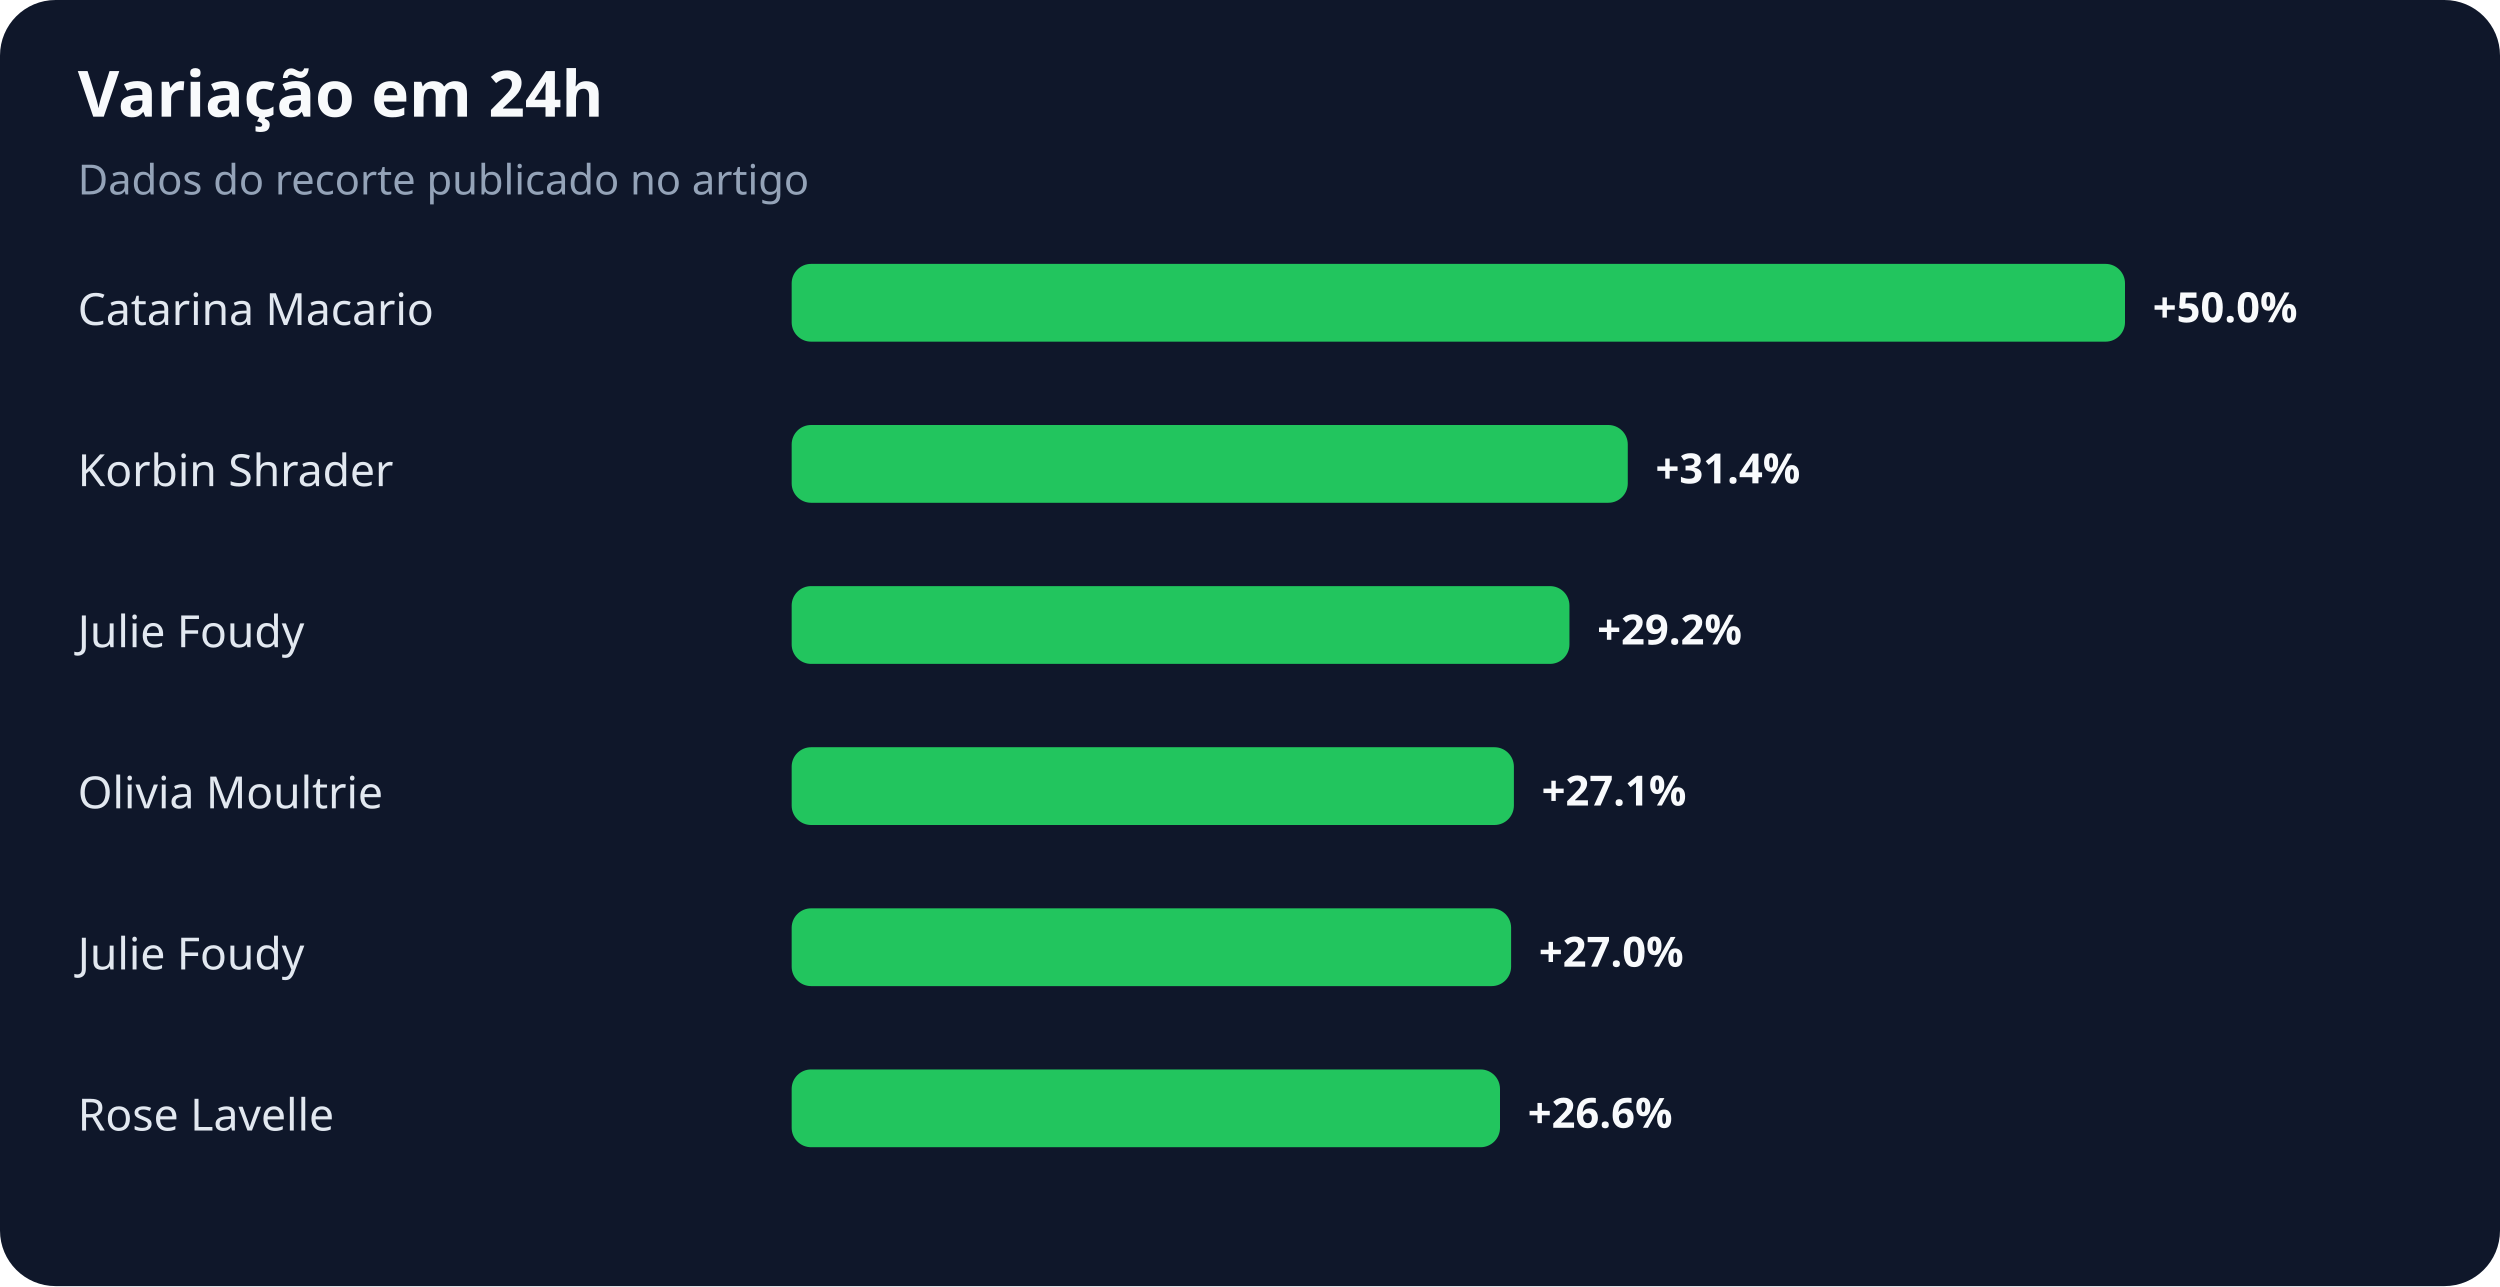
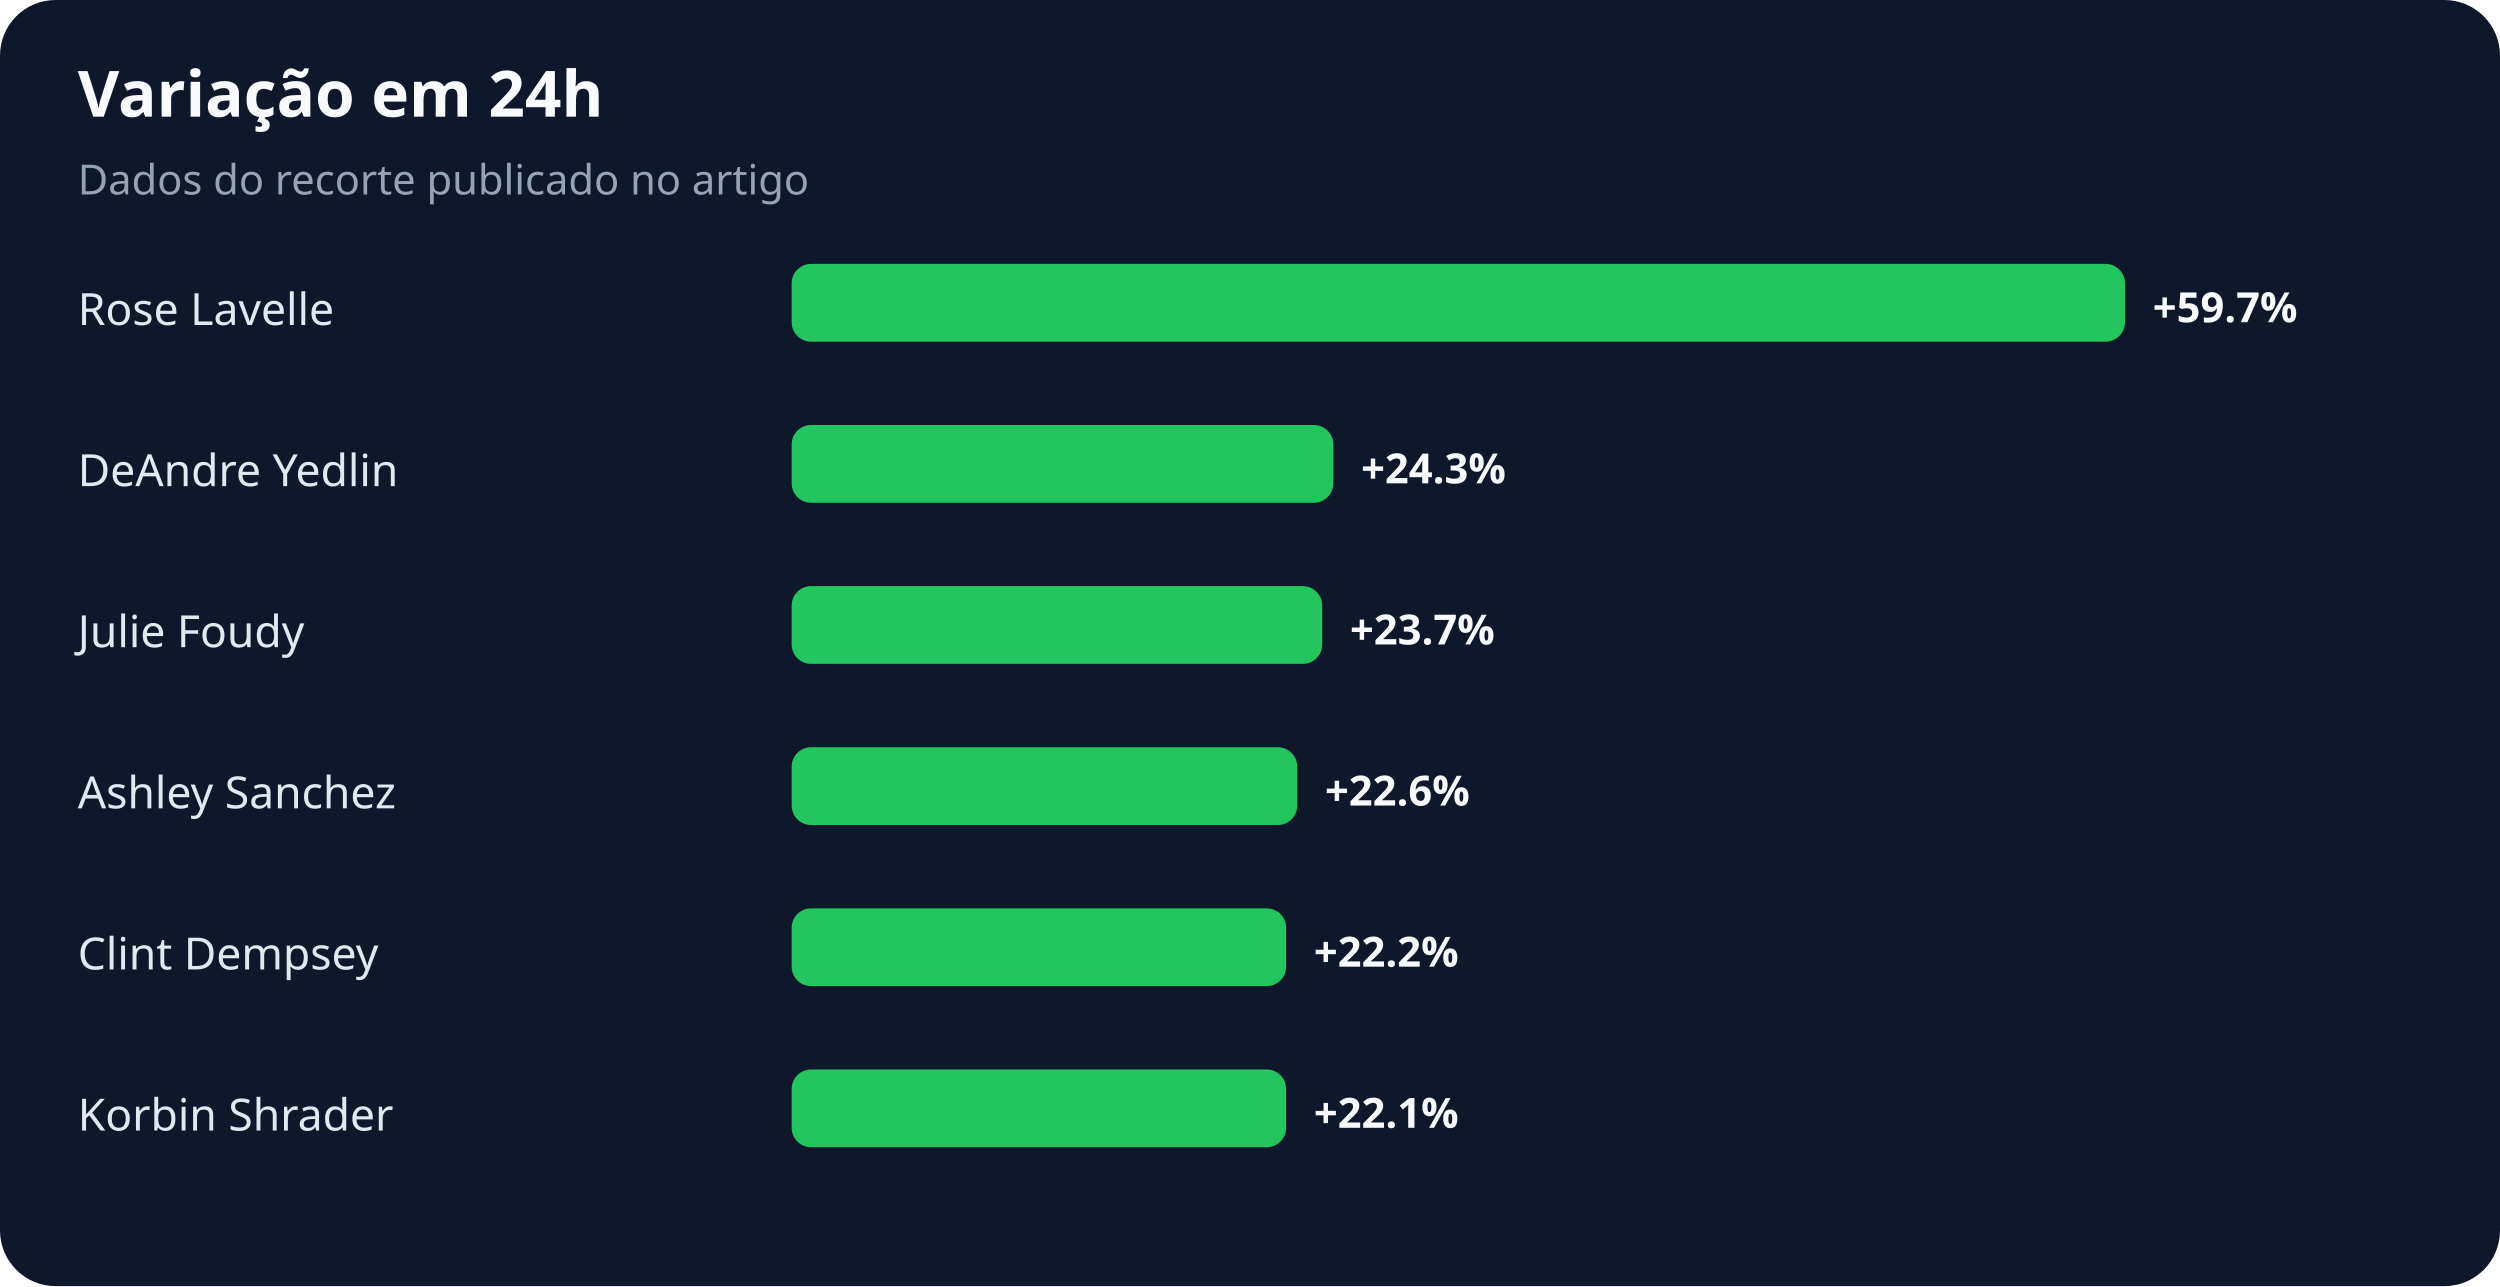
<svg xmlns="http://www.w3.org/2000/svg" width="900" height="463" viewBox="0 0 900 463" role="img" aria-labelledby="title desc">
  <rect width="100%" height="100%" rx="20" fill="#0f172a" />
  <text x="28" y="42" fill="#f8fafc" font-family="system-ui,sans-serif" font-size="23" font-weight="700">Variação em 24h</text>
  <text x="28" y="70" fill="#94a3b8" font-family="system-ui,sans-serif" font-size="15">Dados do recorte publicado no artigo</text>
-   <text x="28" y="117" fill="#e2e8f0" font-family="system-ui,sans-serif" font-size="16">Catarina Macario</text>
+   <text x="28" y="117" fill="#e2e8f0" font-family="system-ui,sans-serif" font-size="16">Rose Lavelle</text>
  <rect x="285" y="95" width="480" height="28" rx="7" fill="#22c55e" />
-   <text x="775" y="116" fill="#f8fafc" font-family="system-ui,sans-serif" font-size="15" font-weight="700">+50.0%</text>
-   <text x="28" y="175" fill="#e2e8f0" font-family="system-ui,sans-serif" font-size="16">Korbin Shrader</text>
-   <rect x="285" y="153" width="301" height="28" rx="7" fill="#22c55e" />
-   <text x="596" y="174" fill="#f8fafc" font-family="system-ui,sans-serif" font-size="15" font-weight="700">+31.4%</text>
+   <text x="775" y="116" fill="#f8fafc" font-family="system-ui,sans-serif" font-size="15" font-weight="700">+59.7%</text>
+   <text x="28" y="175" fill="#e2e8f0" font-family="system-ui,sans-serif" font-size="16">DeAndre Yedlin</text>
+   <rect x="285" y="153" width="195" height="28" rx="7" fill="#22c55e" />
+   <text x="490" y="174" fill="#f8fafc" font-family="system-ui,sans-serif" font-size="15" font-weight="700">+24.3%</text>
  <text x="28" y="233" fill="#e2e8f0" font-family="system-ui,sans-serif" font-size="16">Julie Foudy</text>
-   <rect x="285" y="211" width="280" height="28" rx="7" fill="#22c55e" />
-   <text x="575" y="232" fill="#f8fafc" font-family="system-ui,sans-serif" font-size="15" font-weight="700">+29.2%</text>
-   <text x="28" y="291" fill="#e2e8f0" font-family="system-ui,sans-serif" font-size="16">Olivia Moultrie</text>
-   <rect x="285" y="269" width="260" height="28" rx="7" fill="#22c55e" />
-   <text x="555" y="290" fill="#f8fafc" font-family="system-ui,sans-serif" font-size="15" font-weight="700">+27.1%</text>
-   <text x="28" y="349" fill="#e2e8f0" font-family="system-ui,sans-serif" font-size="16">Julie Foudy</text>
-   <rect x="285" y="327" width="259" height="28" rx="7" fill="#22c55e" />
-   <text x="554" y="348" fill="#f8fafc" font-family="system-ui,sans-serif" font-size="15" font-weight="700">+27.0%</text>
-   <text x="28" y="407" fill="#e2e8f0" font-family="system-ui,sans-serif" font-size="16">Rose Lavelle</text>
-   <rect x="285" y="385" width="255" height="28" rx="7" fill="#22c55e" />
-   <text x="550" y="406" fill="#f8fafc" font-family="system-ui,sans-serif" font-size="15" font-weight="700">+26.6%</text>
+   <rect x="285" y="211" width="191" height="28" rx="7" fill="#22c55e" />
+   <text x="486" y="232" fill="#f8fafc" font-family="system-ui,sans-serif" font-size="15" font-weight="700">+23.7%</text>
+   <text x="28" y="291" fill="#e2e8f0" font-family="system-ui,sans-serif" font-size="16">Ashley Sanchez</text>
+   <rect x="285" y="269" width="182" height="28" rx="7" fill="#22c55e" />
+   <text x="477" y="290" fill="#f8fafc" font-family="system-ui,sans-serif" font-size="15" font-weight="700">+22.6%</text>
+   <text x="28" y="349" fill="#e2e8f0" font-family="system-ui,sans-serif" font-size="16">Clint Dempsey</text>
+   <rect x="285" y="327" width="178" height="28" rx="7" fill="#22c55e" />
+   <text x="473" y="348" fill="#f8fafc" font-family="system-ui,sans-serif" font-size="15" font-weight="700">+22.2%</text>
+   <text x="28" y="407" fill="#e2e8f0" font-family="system-ui,sans-serif" font-size="16">Korbin Shrader</text>
+   <rect x="285" y="385" width="178" height="28" rx="7" fill="#22c55e" />
+   <text x="473" y="406" fill="#f8fafc" font-family="system-ui,sans-serif" font-size="15" font-weight="700">+22.1%</text>
</svg>
